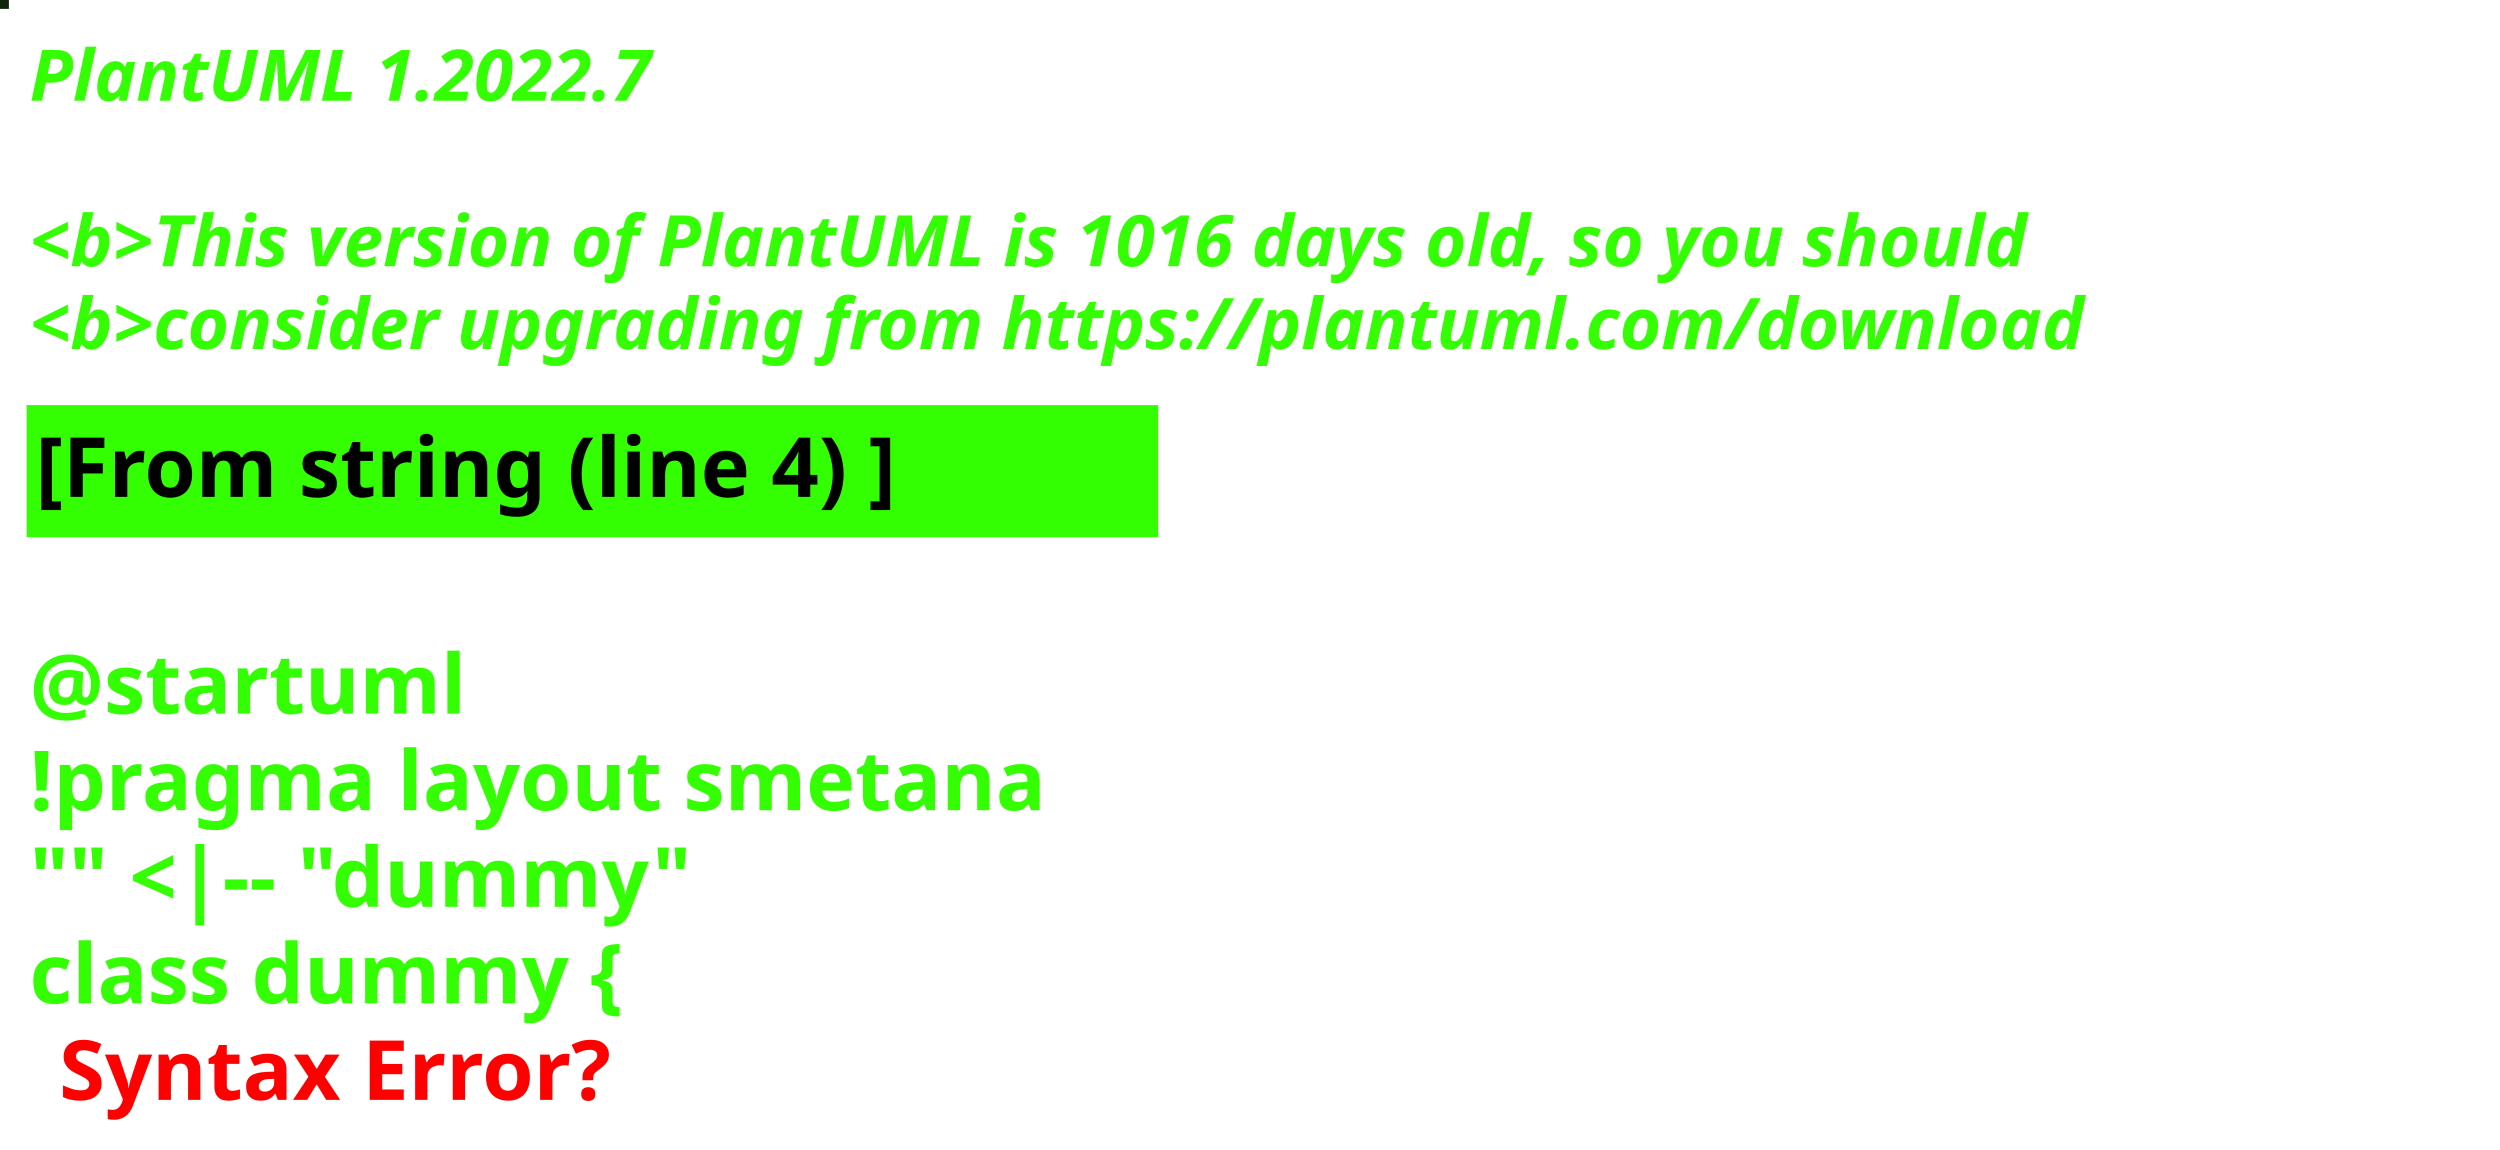
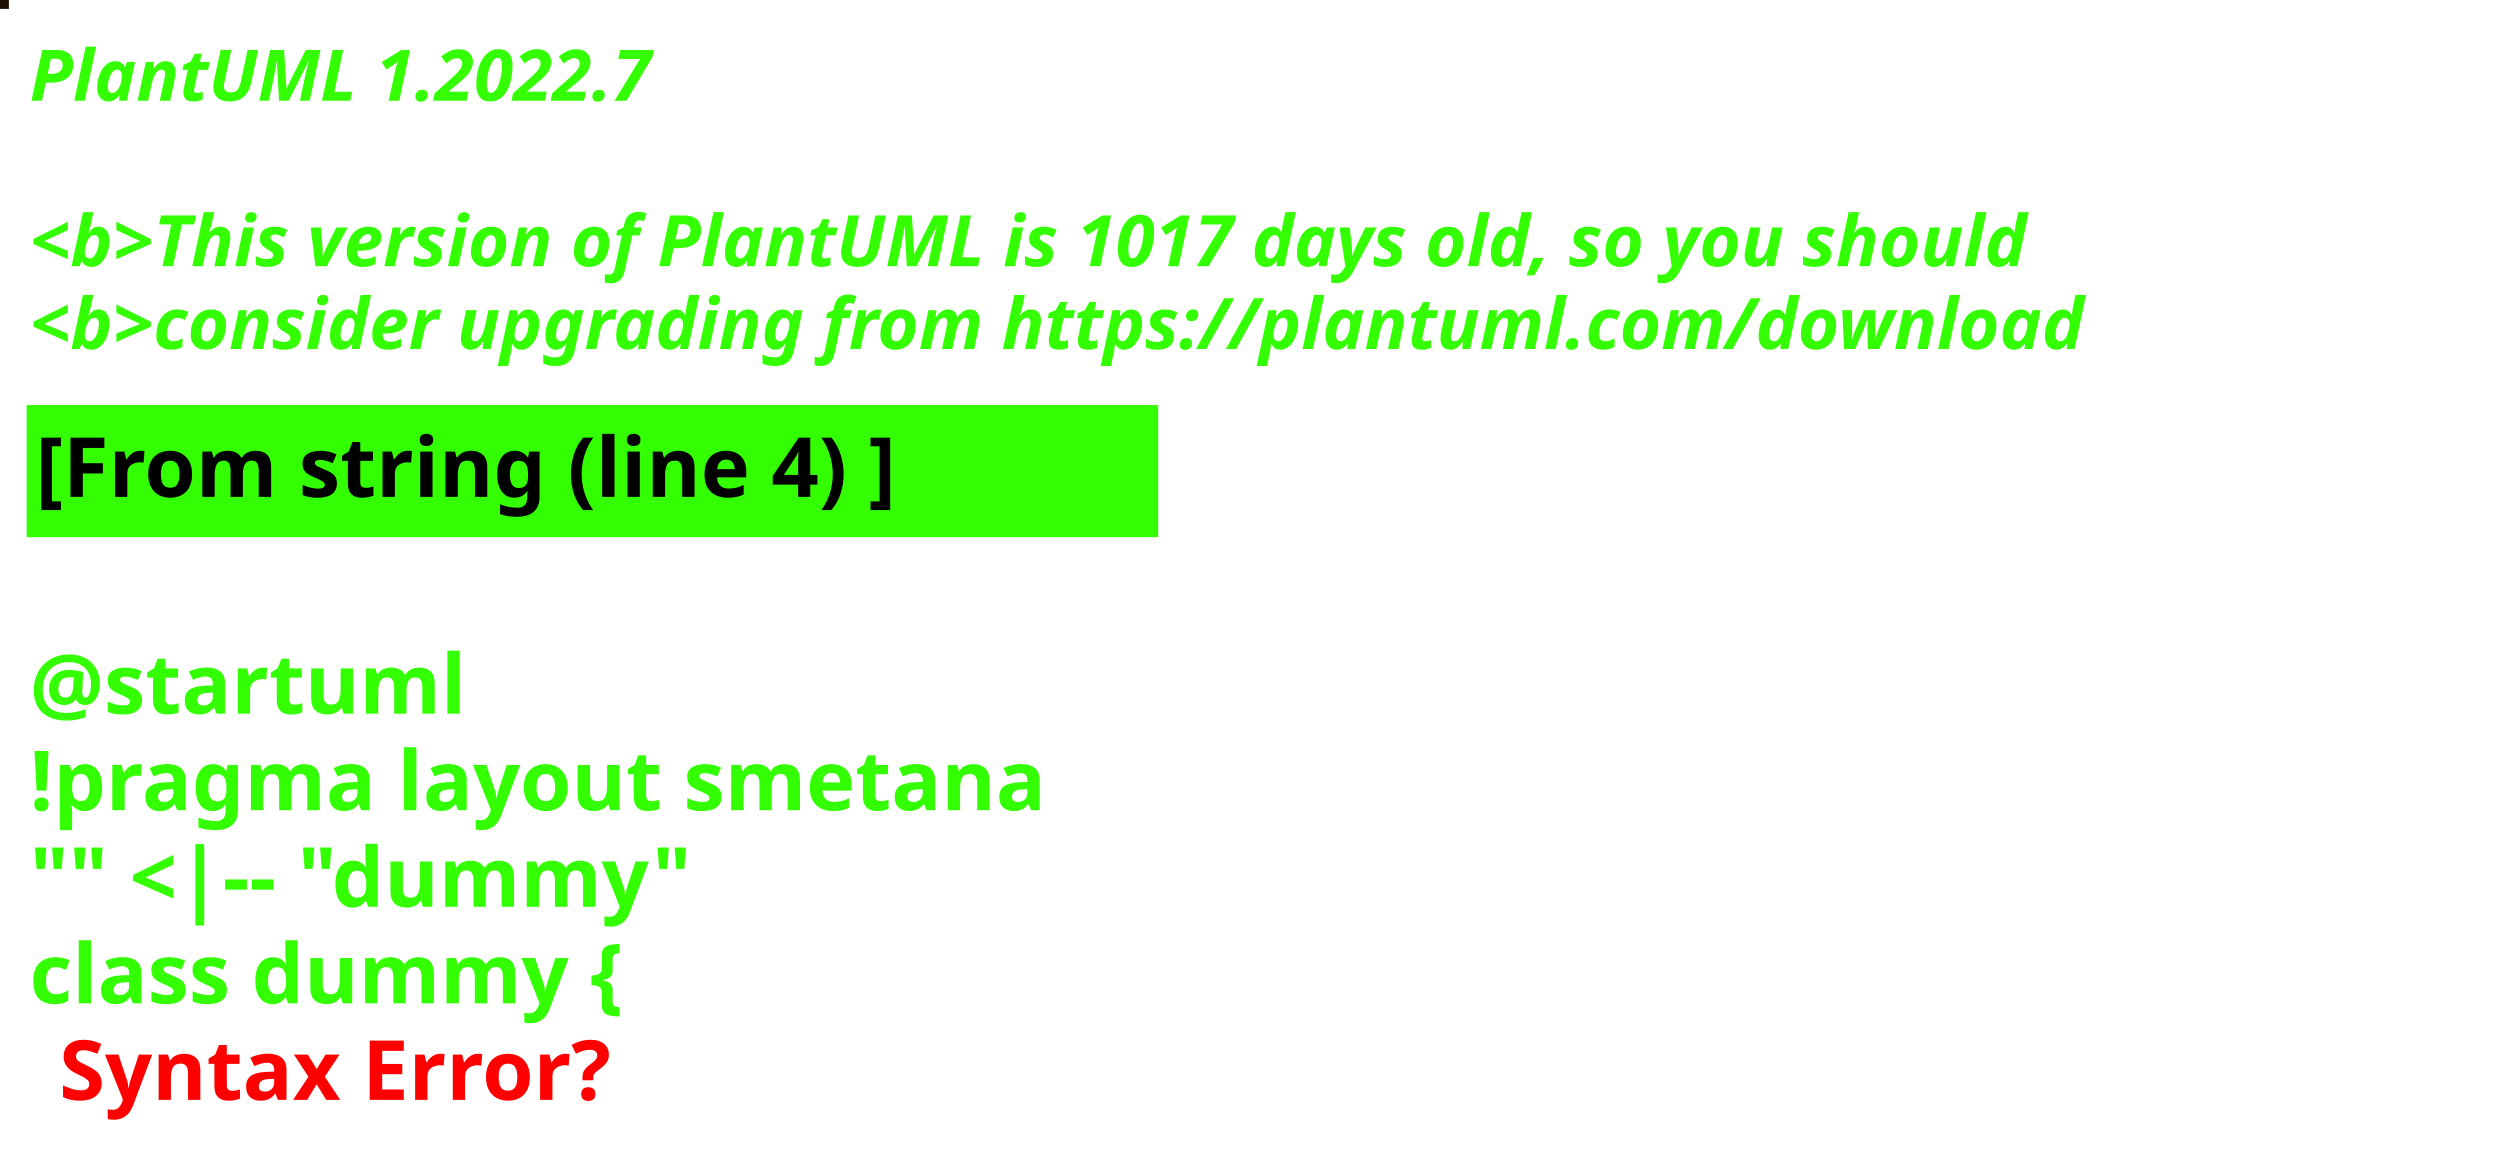
<svg xmlns="http://www.w3.org/2000/svg" contentStyleType="text/css" height="194px" preserveAspectRatio="none" style="width:422px;height:194px;background:#000000;" version="1.1" viewBox="0 0 422 194" width="422px" zoomAndPan="magnify">
  <defs />
  <g>
-     <rect fill="#0D2508" height="1" style="stroke:#0D2508;stroke-width:1.0;" width="1" x="0" y="0" />
+     <rect fill="#1F1004" height="1" style="stroke:#1F1004;stroke-width:1.0;" width="1" x="0" y="0" />
    <text fill="#33FF02" font-family="sans-serif" font-size="12" font-style="italic" font-weight="bold" lengthAdjust="spacing" textLength="127" x="5" y="17">PlantUML 1.2022.7</text>
    <text fill="#33FF02" font-family="sans-serif" font-size="12" font-style="italic" font-weight="bold" lengthAdjust="spacing" textLength="4" x="5" y="30.969"> </text>
-     <text fill="#33FF02" font-family="sans-serif" font-size="12" font-style="italic" font-weight="bold" lengthAdjust="spacing" textLength="407" x="5" y="44.938">&lt;b&gt;This version of PlantUML is 1016 days old, so you should</text>
+     <text fill="#33FF02" font-family="sans-serif" font-size="12" font-style="italic" font-weight="bold" lengthAdjust="spacing" textLength="407" x="5" y="44.938">&lt;b&gt;This version of PlantUML is 1017 days old, so you should</text>
    <text fill="#33FF02" font-family="sans-serif" font-size="12" font-style="italic" font-weight="bold" lengthAdjust="spacing" textLength="408" x="5" y="58.906">&lt;b&gt;consider upgrading from https://plantuml.com/download</text>
    <rect fill="#33FF02" height="21.297" style="stroke:#33FF02;stroke-width:1.0;" width="190" x="5" y="68.875" />
    <text fill="#000000" font-family="sans-serif" font-size="14" font-weight="bold" lengthAdjust="spacing" textLength="168" x="6" y="83.875">[From string (line 4) ]</text>
    <text fill="#33FF02" font-family="sans-serif" font-size="14" font-weight="bold" lengthAdjust="spacing" textLength="5" x="5" y="104.172"> </text>
    <text fill="#33FF02" font-family="sans-serif" font-size="14" font-weight="bold" lengthAdjust="spacing" textLength="79" x="5" y="120.469">@startuml</text>
    <text fill="#33FF02" font-family="sans-serif" font-size="14" font-weight="bold" lengthAdjust="spacing" textLength="190" x="5" y="136.766">!pragma layout smetana</text>
    <text fill="#33FF02" font-family="sans-serif" font-size="14" font-weight="bold" lengthAdjust="spacing" textLength="124" x="5" y="153.062">"" &lt;|-- "dummy"</text>
    <text fill="#33FF02" font-family="sans-serif" font-size="14" font-weight="bold" lengthAdjust="spacing" text-decoration="wavy underline" textLength="117" x="5" y="169.359">class dummy {</text>
    <text fill="#FF0000" font-family="sans-serif" font-size="14" font-weight="bold" lengthAdjust="spacing" textLength="106" x="10" y="185.656">Syntax Error?</text>
  </g>
</svg>
